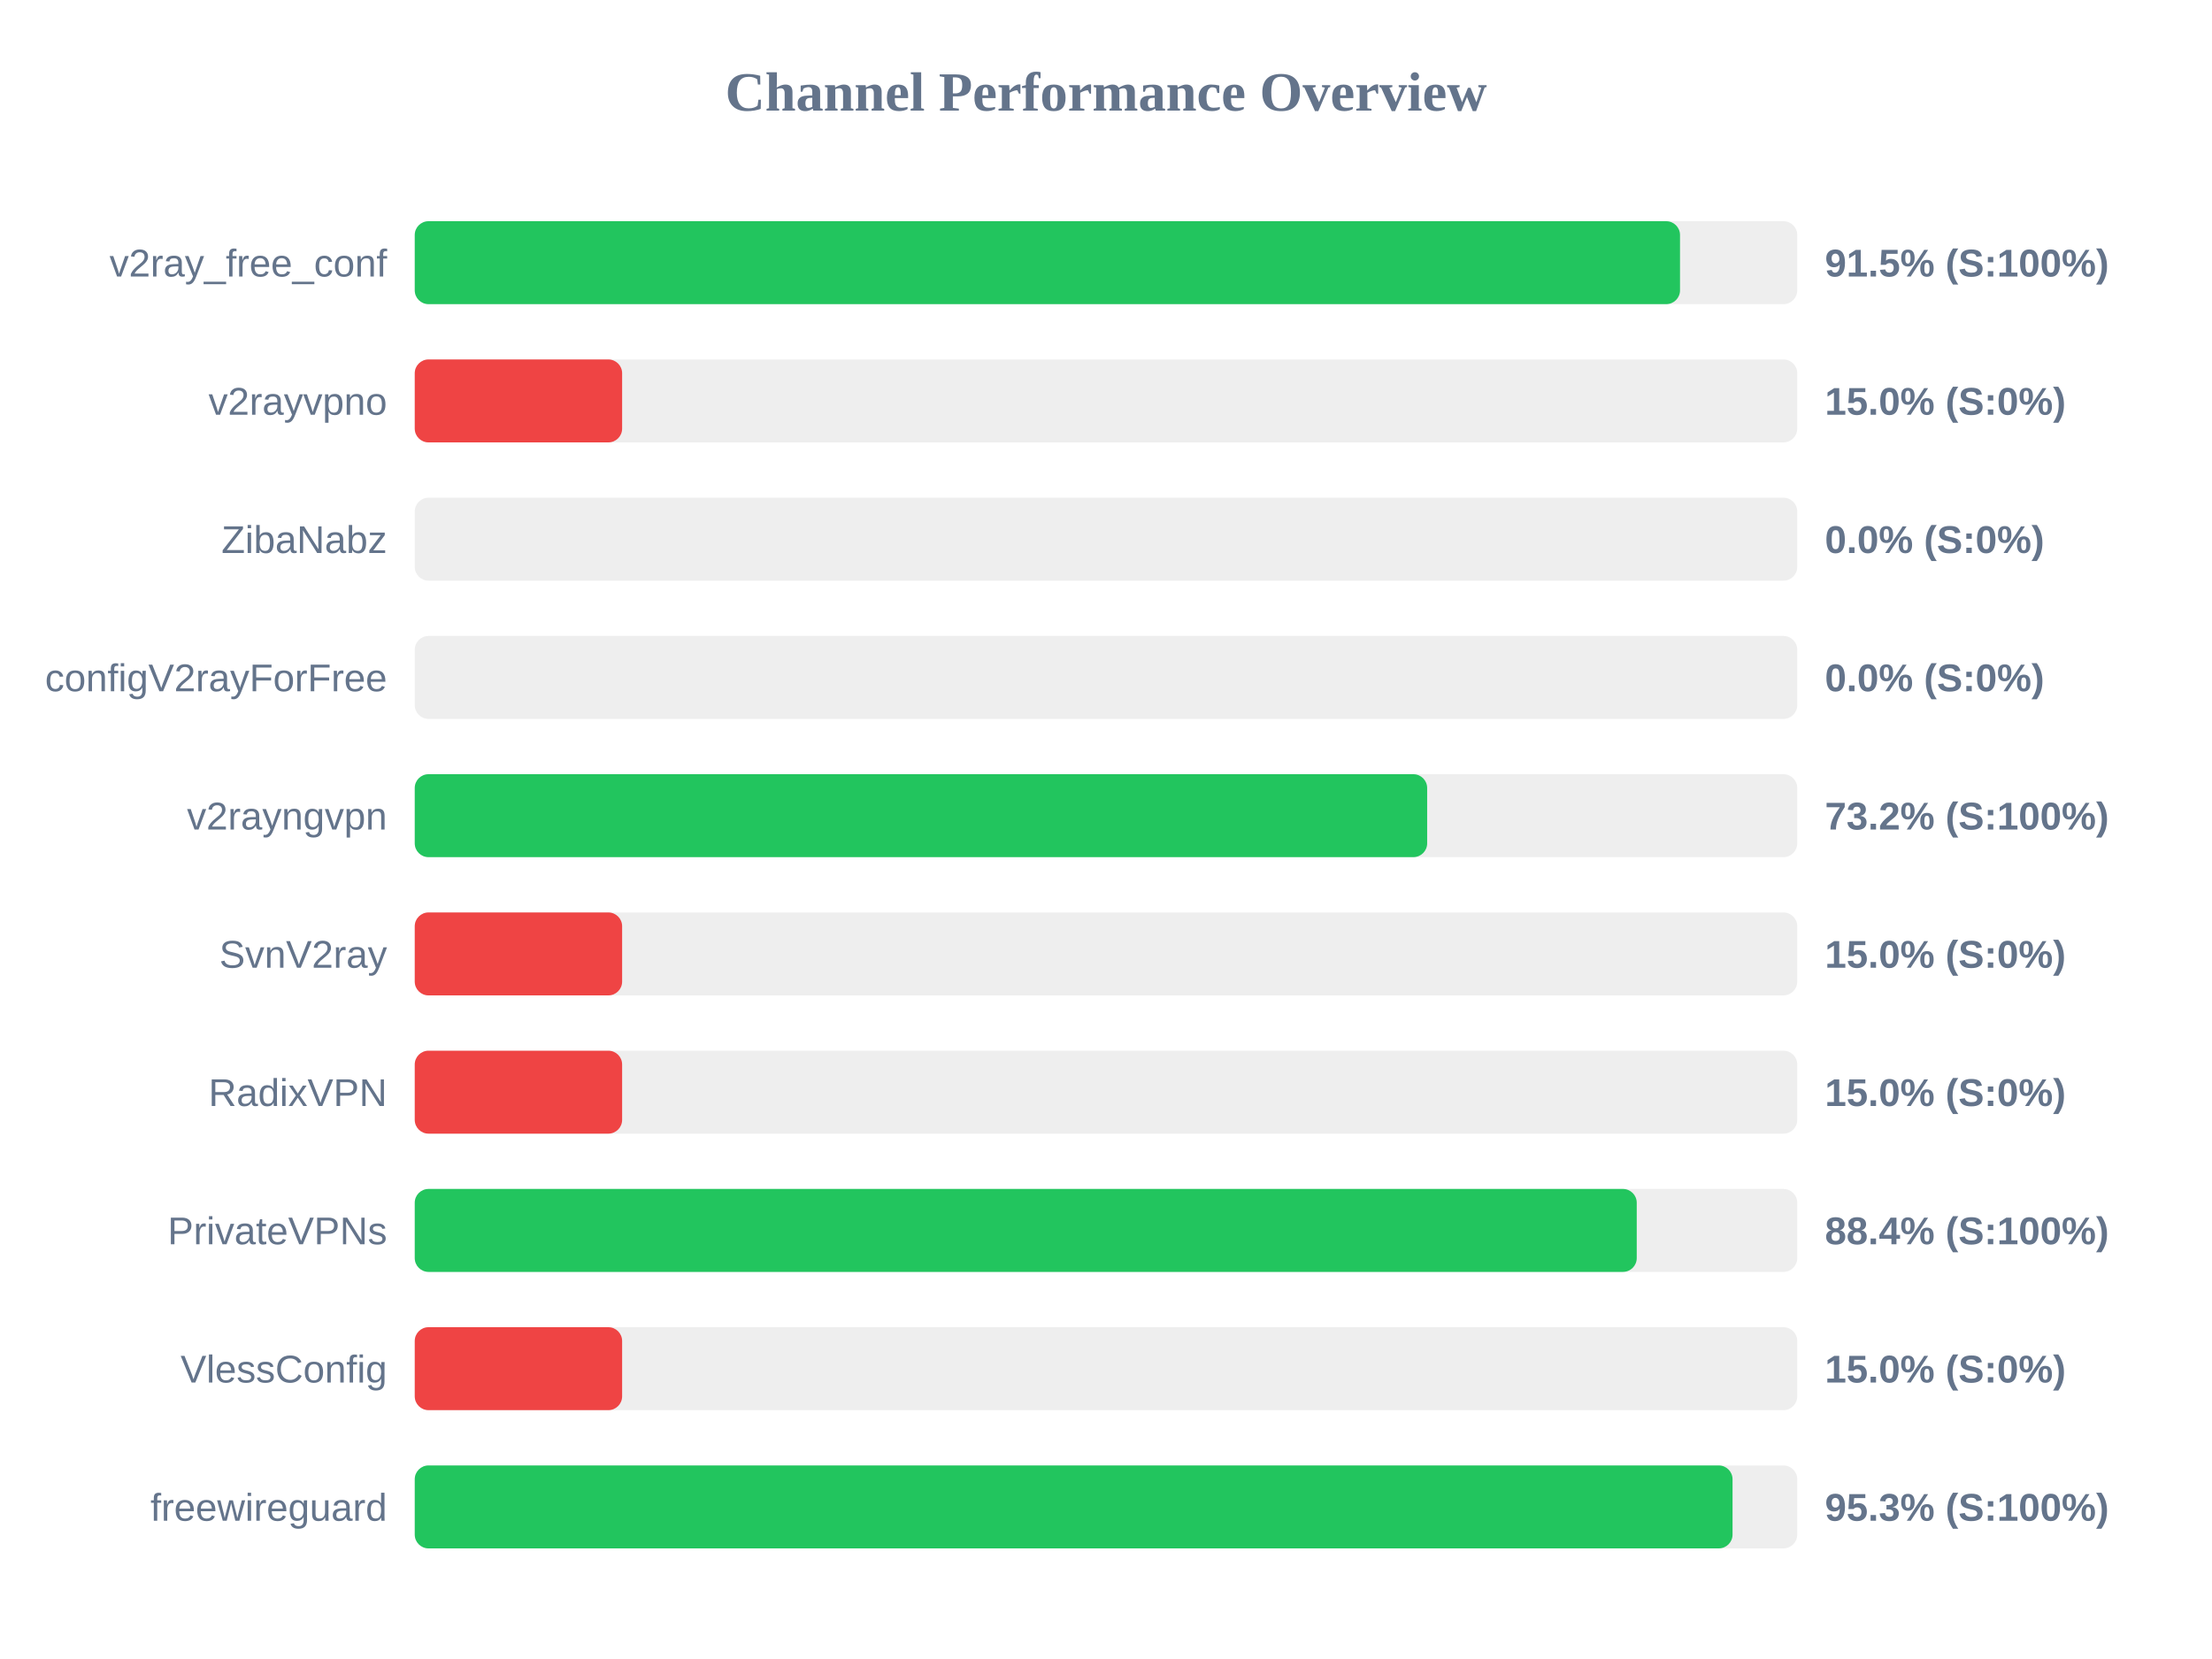
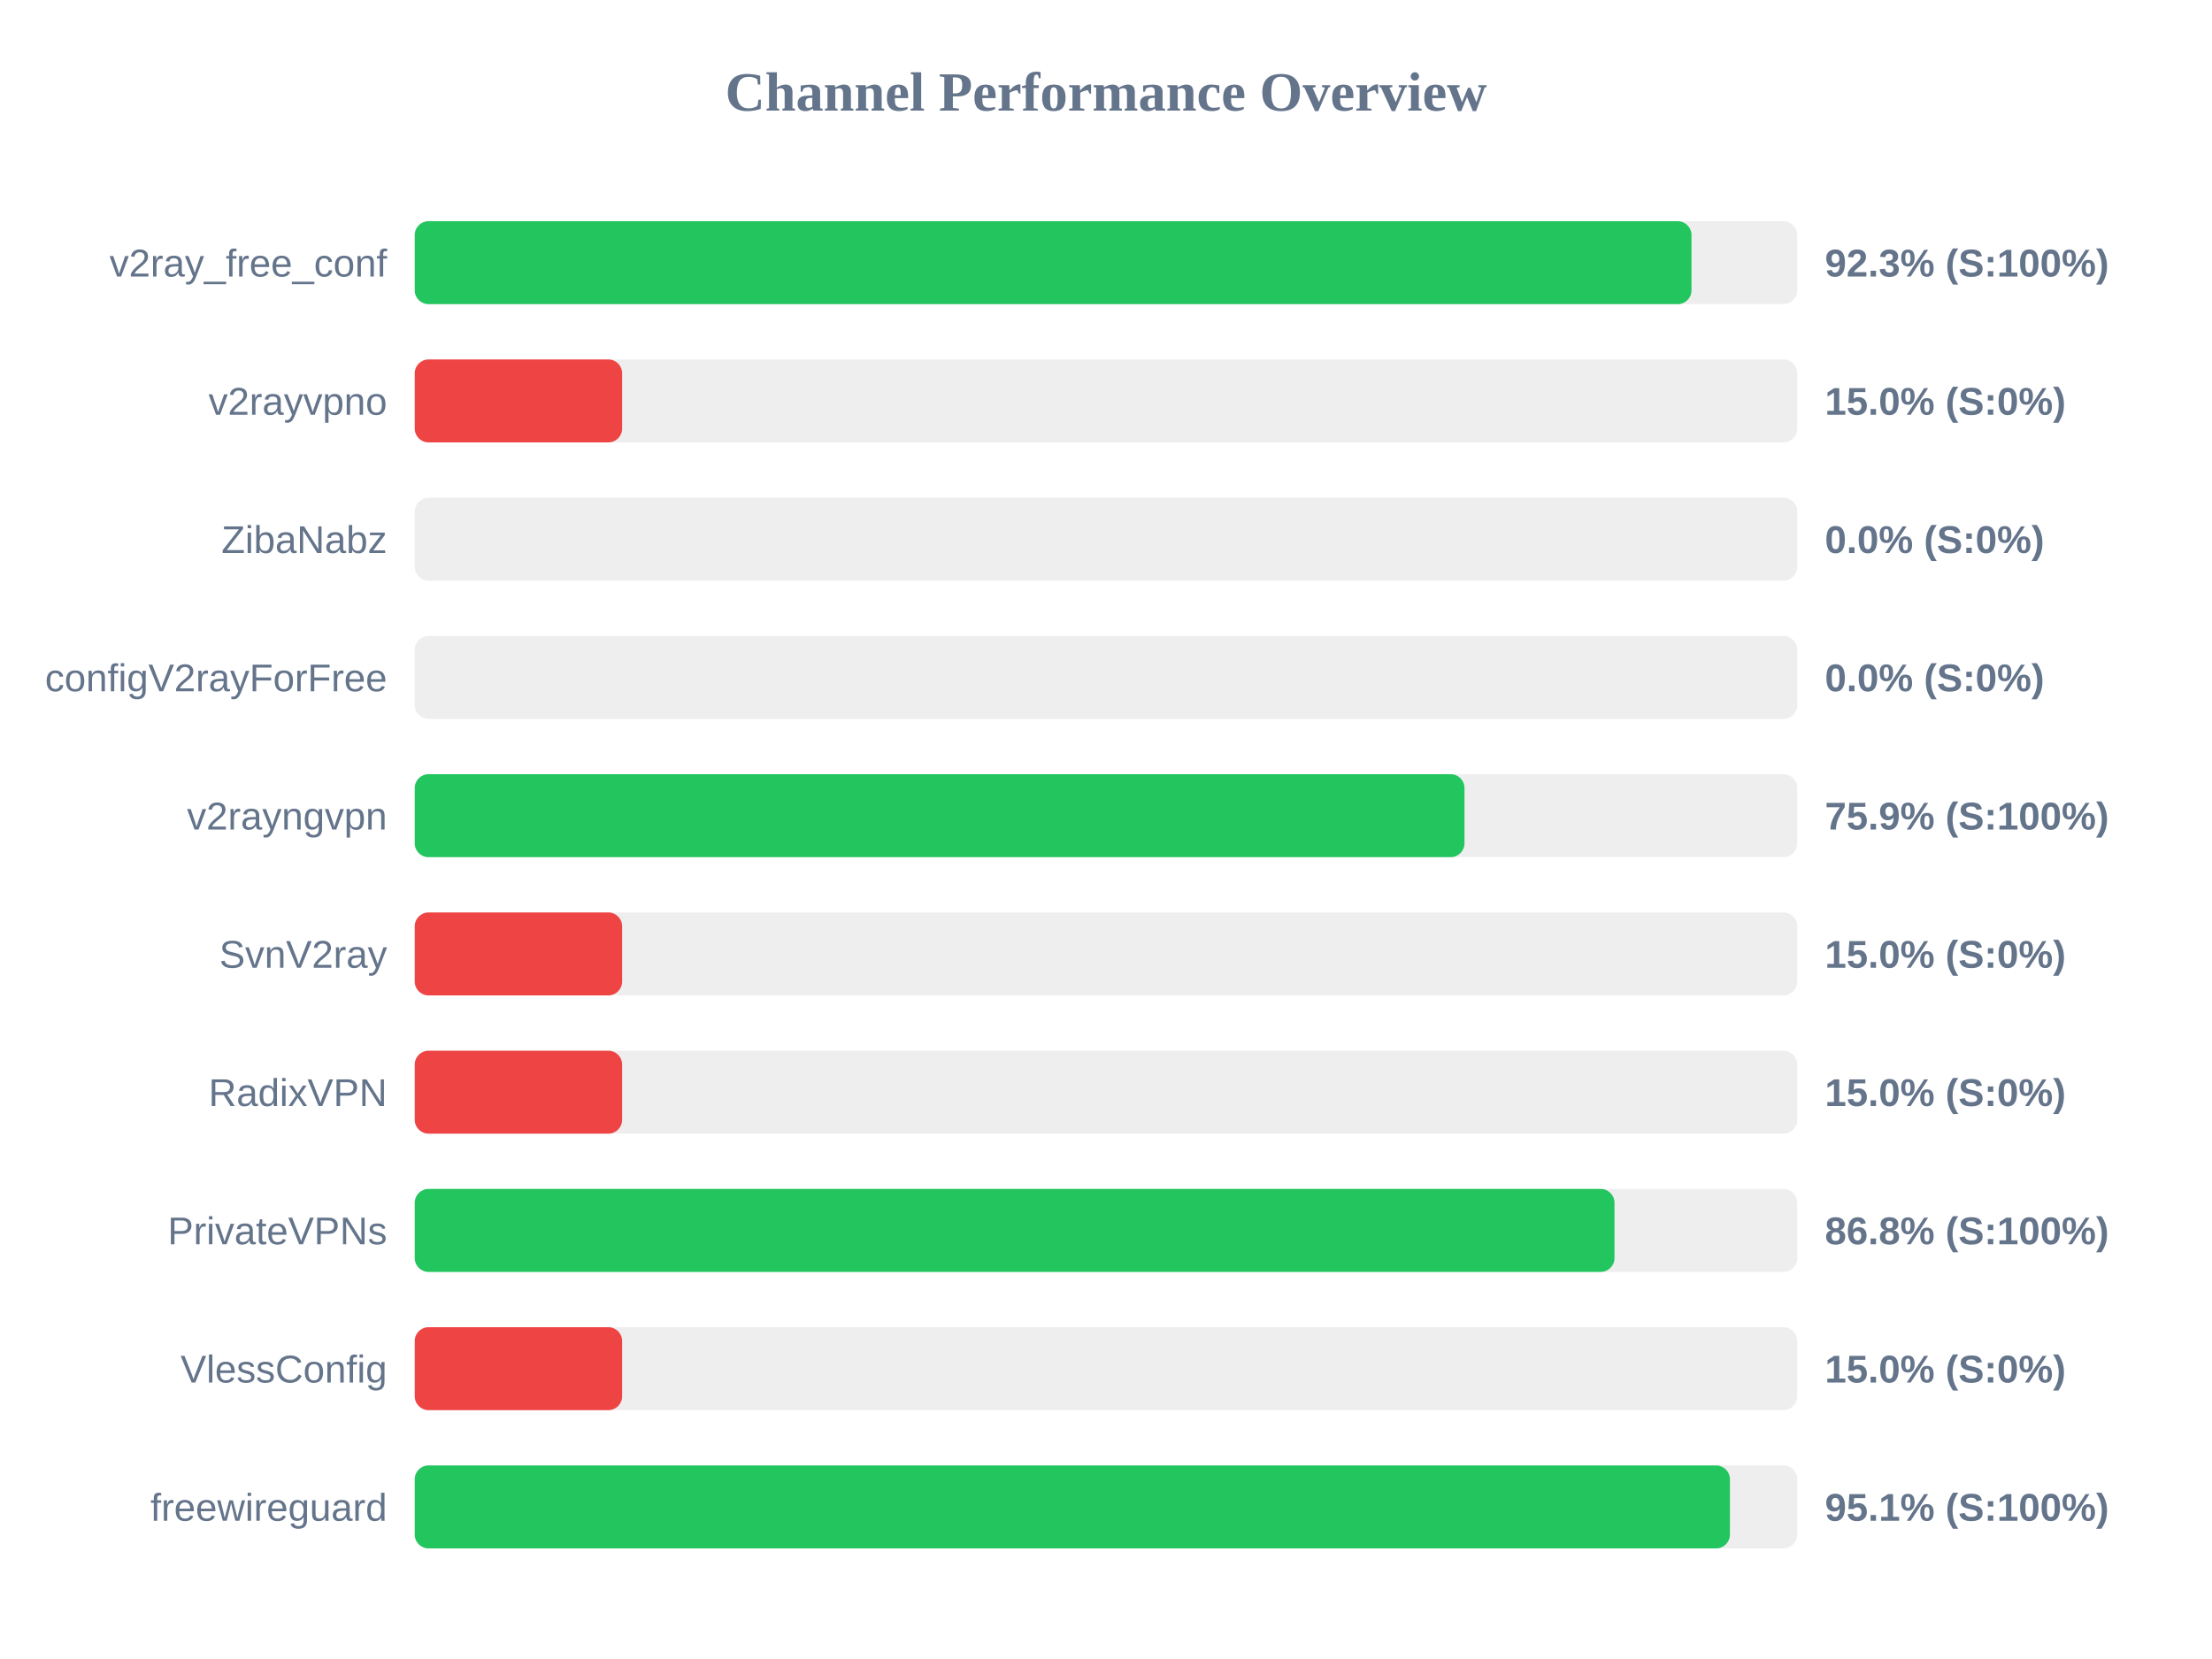
<svg xmlns="http://www.w3.org/2000/svg" width="800" height="600" version="1.1">
  <style>
        .row { font: 14px Arial; fill: #64748b; }
        .score { font: bold 14px Arial; fill: #64748b; }
    </style>
  <text x="400" y="40" text-anchor="middle" font-size="20px" font-weight="bold" fill="#64748b">Channel Performance Overview</text>
  <rect x="150" y="80" width="500" height="30" fill="#eee" rx="5" />
-   <rect x="150" y="80" width="457.6" height="30" fill="#22c55e" rx="5" />
+   <rect x="150" y="80" width="461.75" height="30" fill="#22c55e" rx="5" />
  <text x="140" y="100" text-anchor="end" class="row">v2ray_free_conf</text>
-   <text x="660" y="100" text-anchor="start" class="score">91.5% (S:100%)</text>
+   <text x="660" y="100" text-anchor="start" class="score">92.3% (S:100%)</text>
  <rect x="150" y="130" width="500" height="30" fill="#eee" rx="5" />
  <rect x="150" y="130" width="75.0" height="30" fill="#ef4444" rx="5" />
  <text x="140" y="150" text-anchor="end" class="row">v2rayvpno</text>
  <text x="660" y="150" text-anchor="start" class="score">15.0% (S:0%)</text>
  <rect x="150" y="180" width="500" height="30" fill="#eee" rx="5" />
  <rect x="150" y="180" width="0.0" height="30" fill="#ef4444" rx="5" />
  <text x="140" y="200" text-anchor="end" class="row">ZibaNabz</text>
  <text x="660" y="200" text-anchor="start" class="score">0.0% (S:0%)</text>
  <rect x="150" y="230" width="500" height="30" fill="#eee" rx="5" />
  <rect x="150" y="230" width="0.0" height="30" fill="#ef4444" rx="5" />
  <text x="140" y="250" text-anchor="end" class="row">configV2rayForFree</text>
  <text x="660" y="250" text-anchor="start" class="score">0.0% (S:0%)</text>
  <rect x="150" y="280" width="500" height="30" fill="#eee" rx="5" />
-   <rect x="150" y="280" width="366.15" height="30" fill="#22c55e" rx="5" />
+   <rect x="150" y="280" width="379.65" height="30" fill="#22c55e" rx="5" />
  <text x="140" y="300" text-anchor="end" class="row">v2rayngvpn</text>
-   <text x="660" y="300" text-anchor="start" class="score">73.2% (S:100%)</text>
+   <text x="660" y="300" text-anchor="start" class="score">75.9% (S:100%)</text>
  <rect x="150" y="330" width="500" height="30" fill="#eee" rx="5" />
  <rect x="150" y="330" width="75.0" height="30" fill="#ef4444" rx="5" />
  <text x="140" y="350" text-anchor="end" class="row">SvnV2ray</text>
  <text x="660" y="350" text-anchor="start" class="score">15.0% (S:0%)</text>
  <rect x="150" y="380" width="500" height="30" fill="#eee" rx="5" />
  <rect x="150" y="380" width="75.0" height="30" fill="#ef4444" rx="5" />
  <text x="140" y="400" text-anchor="end" class="row">RadixVPN</text>
  <text x="660" y="400" text-anchor="start" class="score">15.0% (S:0%)</text>
  <rect x="150" y="430" width="500" height="30" fill="#eee" rx="5" />
-   <rect x="150" y="430" width="441.95" height="30" fill="#22c55e" rx="5" />
+   <rect x="150" y="430" width="433.9" height="30" fill="#22c55e" rx="5" />
  <text x="140" y="450" text-anchor="end" class="row">PrivateVPNs</text>
-   <text x="660" y="450" text-anchor="start" class="score">88.4% (S:100%)</text>
+   <text x="660" y="450" text-anchor="start" class="score">86.8% (S:100%)</text>
  <rect x="150" y="480" width="500" height="30" fill="#eee" rx="5" />
  <rect x="150" y="480" width="75.0" height="30" fill="#ef4444" rx="5" />
  <text x="140" y="500" text-anchor="end" class="row">VlessConfig</text>
  <text x="660" y="500" text-anchor="start" class="score">15.0% (S:0%)</text>
  <rect x="150" y="530" width="500" height="30" fill="#eee" rx="5" />
-   <rect x="150" y="530" width="476.6" height="30" fill="#22c55e" rx="5" />
+   <rect x="150" y="530" width="475.65" height="30" fill="#22c55e" rx="5" />
  <text x="140" y="550" text-anchor="end" class="row">freewireguard</text>
-   <text x="660" y="550" text-anchor="start" class="score">95.3% (S:100%)</text>
+   <text x="660" y="550" text-anchor="start" class="score">95.1% (S:100%)</text>
</svg>
